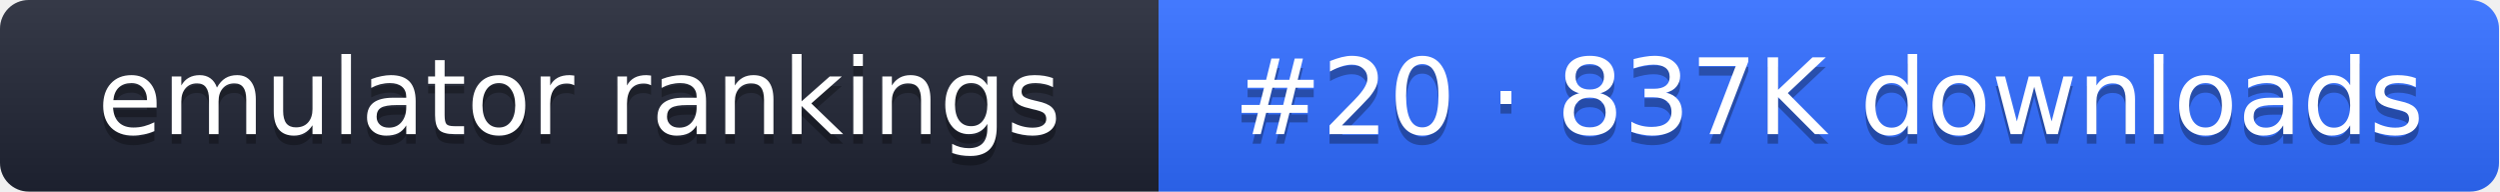
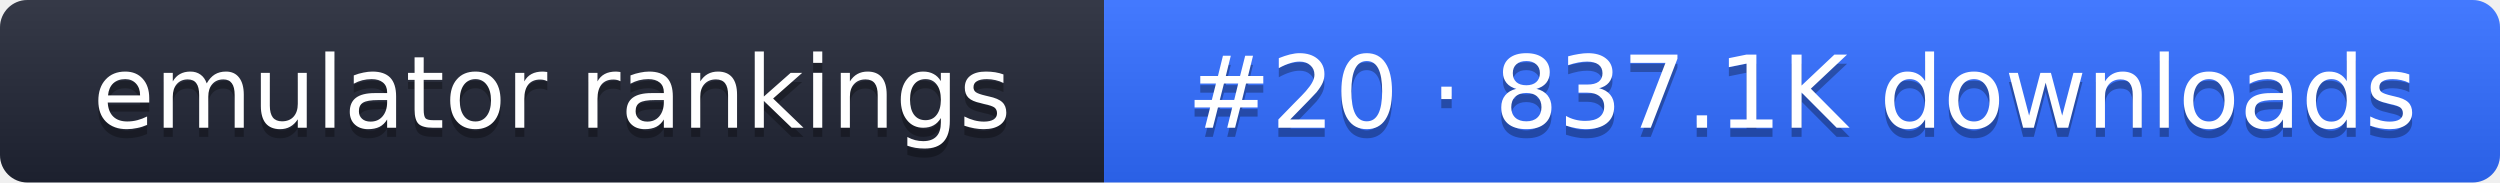
- <svg xmlns="http://www.w3.org/2000/svg" width="261" height="20" role="img" aria-label="emulator rankings: #20 · 837K downloads">
+ <svg xmlns="http://www.w3.org/2000/svg" width="274" height="20" role="img" aria-label="emulator rankings: #20 · 837.1K downloads">
  <linearGradient id="g" x2="0" y2="100%">
    <stop offset="0" stop-color="#fff" stop-opacity=".1" />
    <stop offset="1" stop-opacity=".1" />
  </linearGradient>
  <clipPath id="r">
-     <rect width="261" height="20" rx="3" fill="#fff" />
+     <rect width="274" height="20" rx="3" fill="#fff" />
  </clipPath>
  <g clip-path="url(#r)">
    <rect width="121" height="20" fill="#1f2433" />
-     <rect x="121" width="140" height="20" fill="#2f6bff" />
-     <rect width="261" height="20" fill="url(#g)" />
+     <rect x="121" width="153" height="20" fill="#2f6bff" />
+     <rect width="274" height="20" fill="url(#g)" />
  </g>
  <g fill="#fff" text-anchor="middle" font-family="Verdana,DejaVu Sans,sans-serif" font-size="11">
    <text x="60.5" y="15" fill="#010101" fill-opacity=".3">emulator rankings</text>
    <text x="60.5" y="14">emulator rankings</text>
-     <text x="191" y="15" fill="#010101" fill-opacity=".3">#20 · 837K downloads</text>
-     <text x="191" y="14">#20 · 837K downloads</text>
+     <text x="197.5" y="15" fill="#010101" fill-opacity=".3">#20 · 837.1K downloads</text>
+     <text x="197.5" y="14">#20 · 837.1K downloads</text>
  </g>
</svg>
